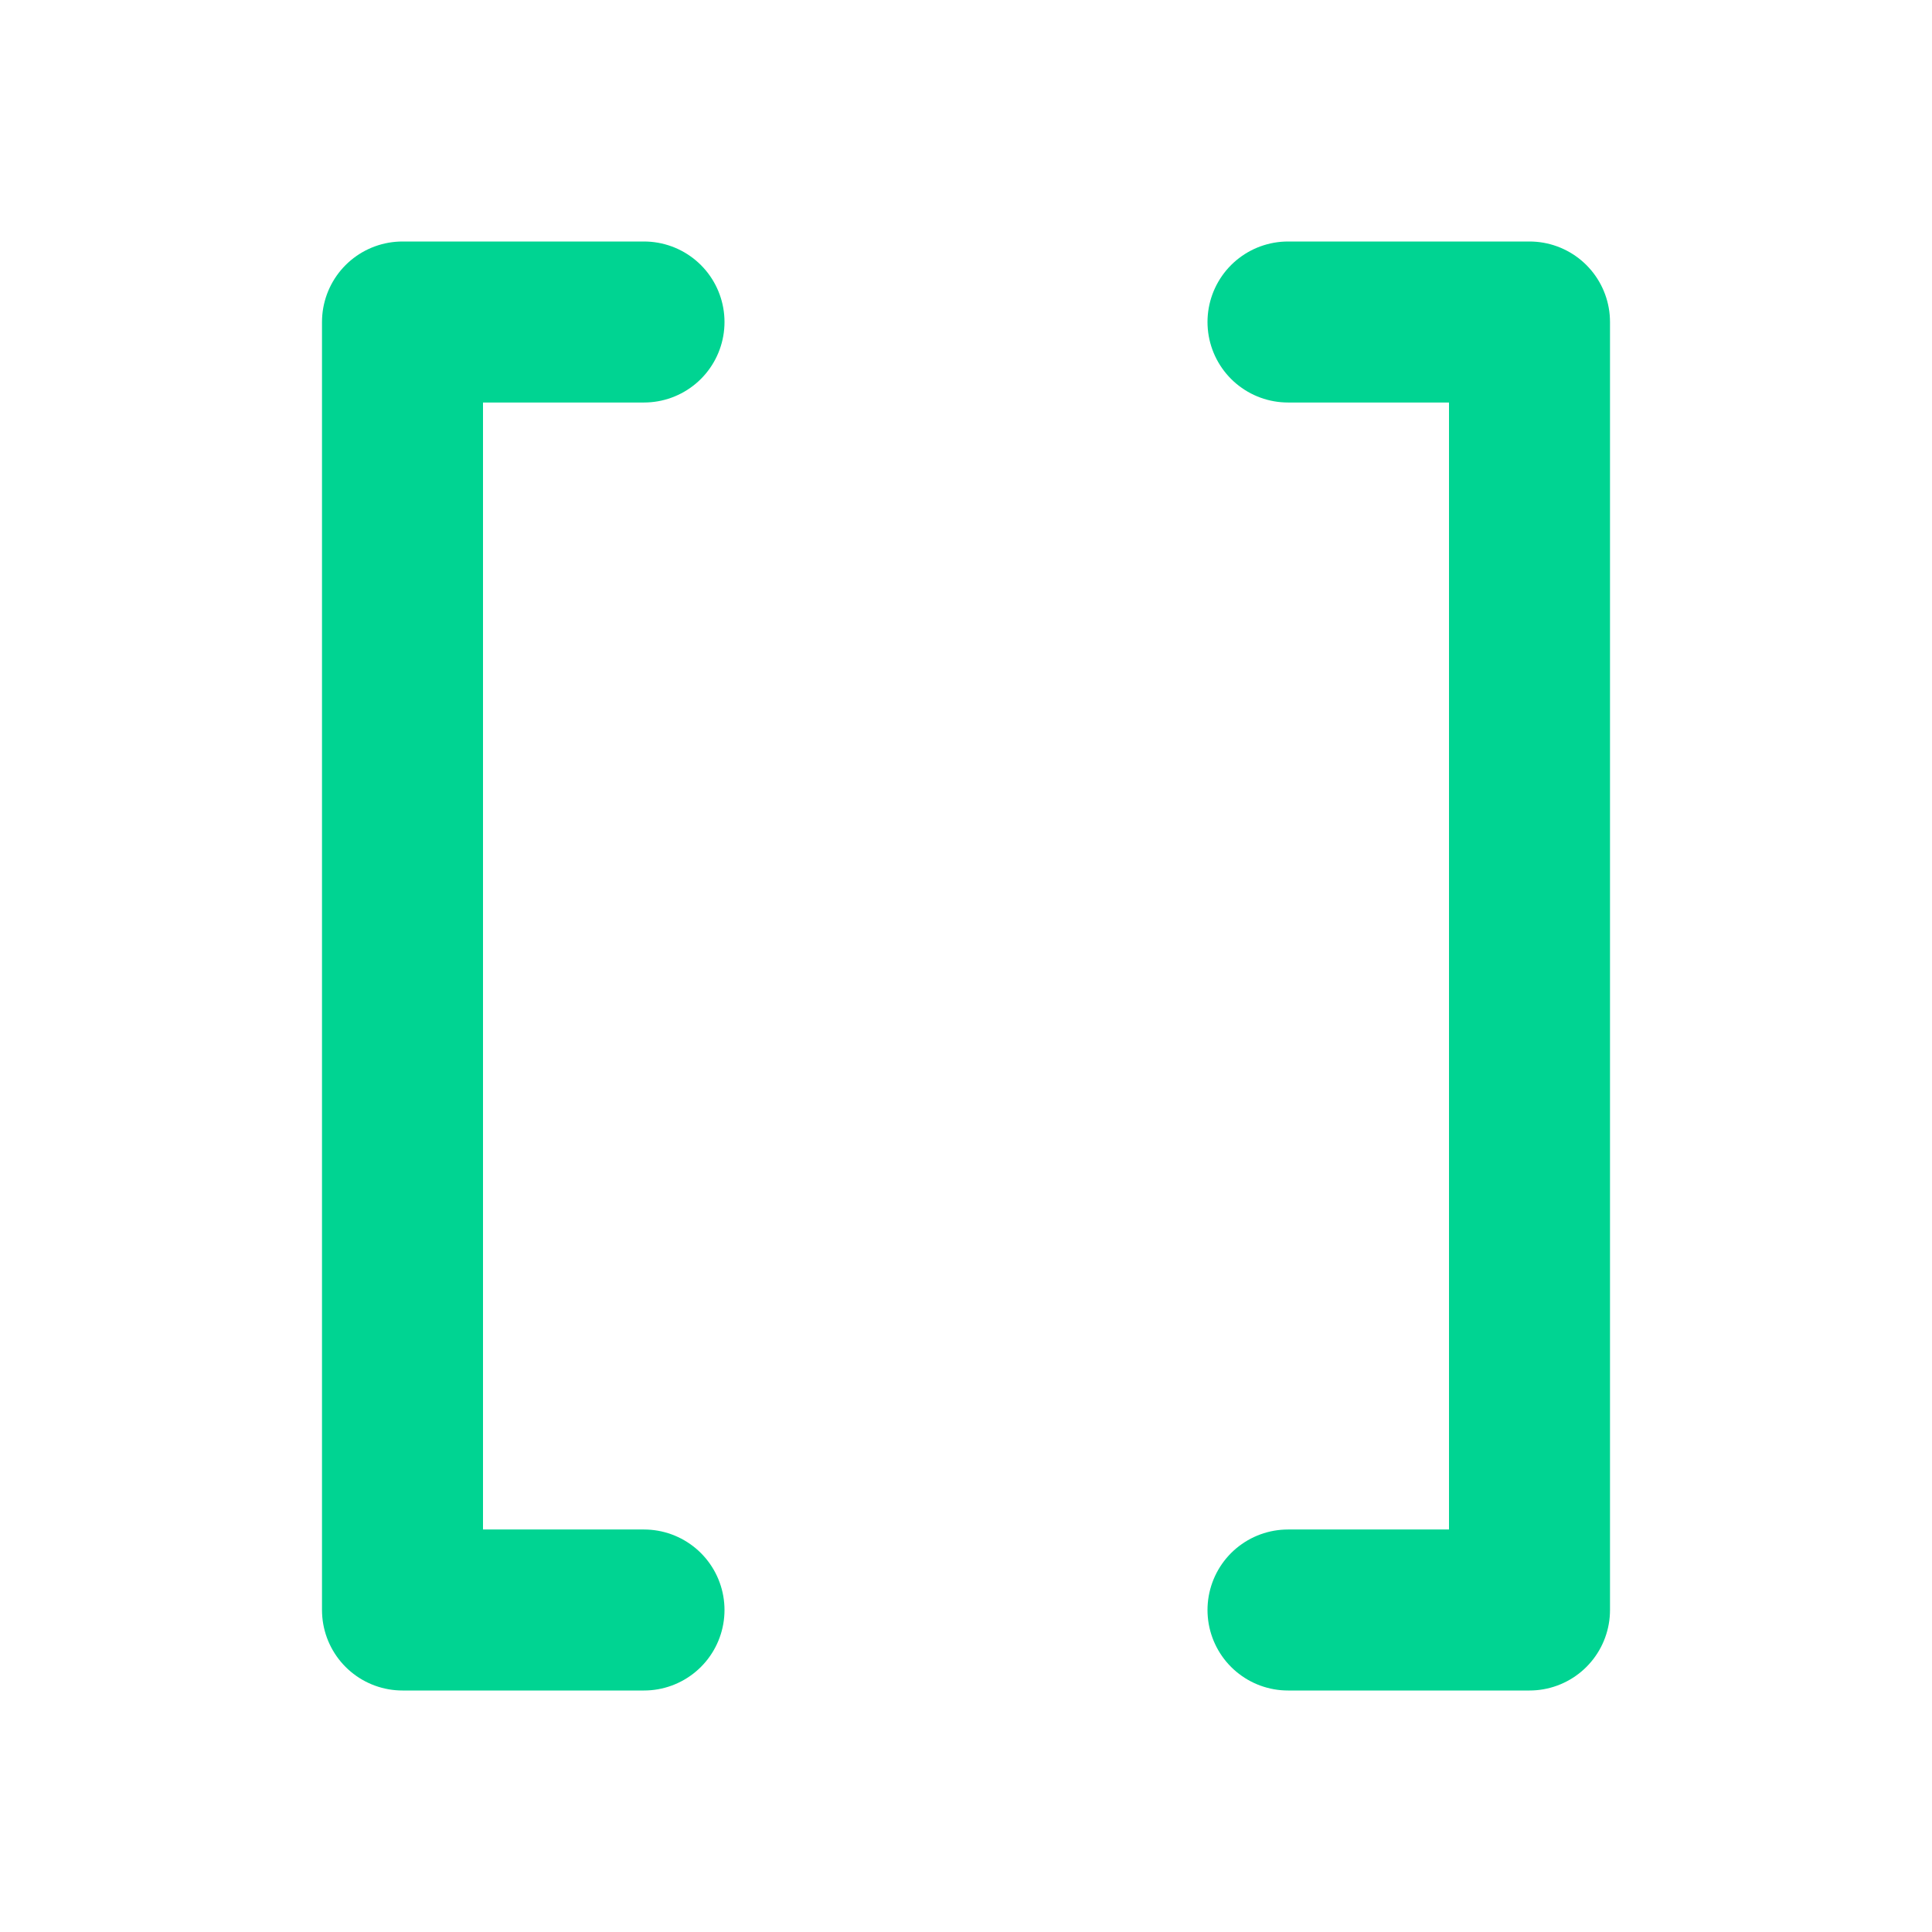
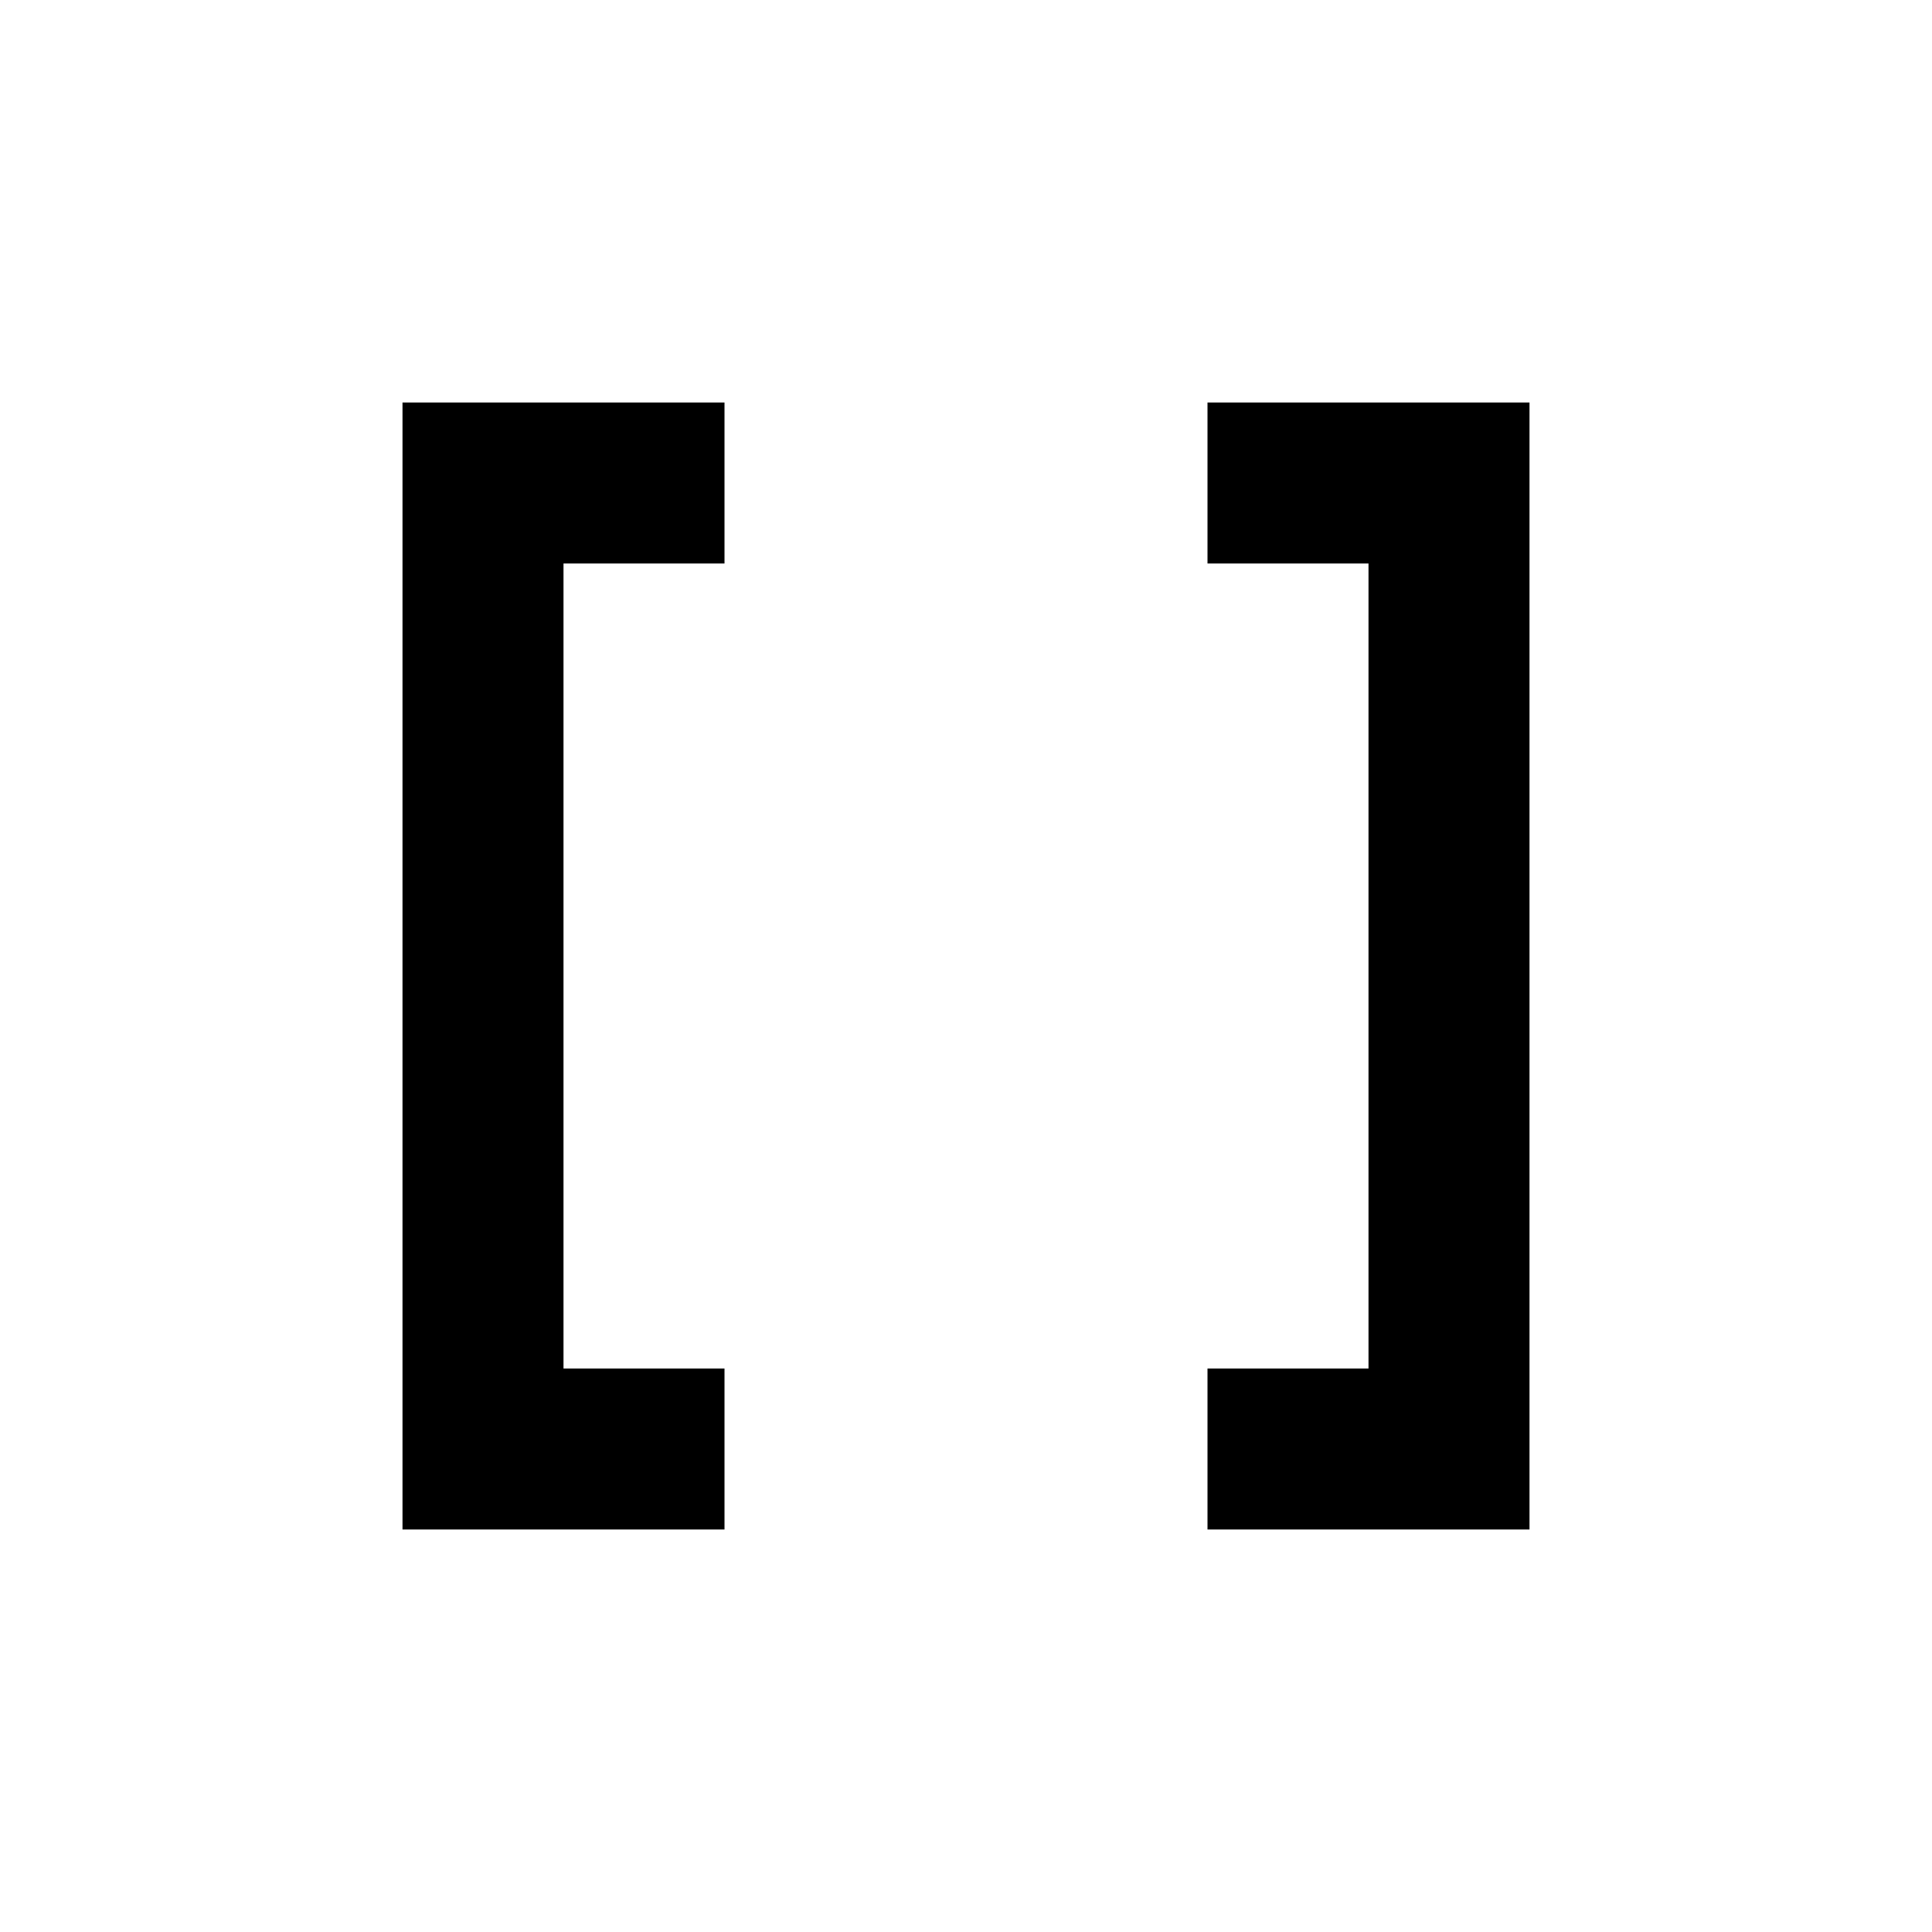
- <svg xmlns="http://www.w3.org/2000/svg" width="32" height="32" viewBox="0 0 24 24">
-   <path fill="none" stroke="#00d492" stroke-linecap="round" stroke-linejoin="round" stroke-width="2" d="M8 4H5v16h3m8-16h3v16h-3" />
+ <svg xmlns="http://www.w3.org/2000/svg" viewBox="0 0 24 24" fill="none" width="1em" height="1em">
+   <path d="M9 5H5V19H9V17H7V7H9V5ZM15 5H19V19H15V17H17V7H15V5Z" fill="currentColor" />
</svg>
